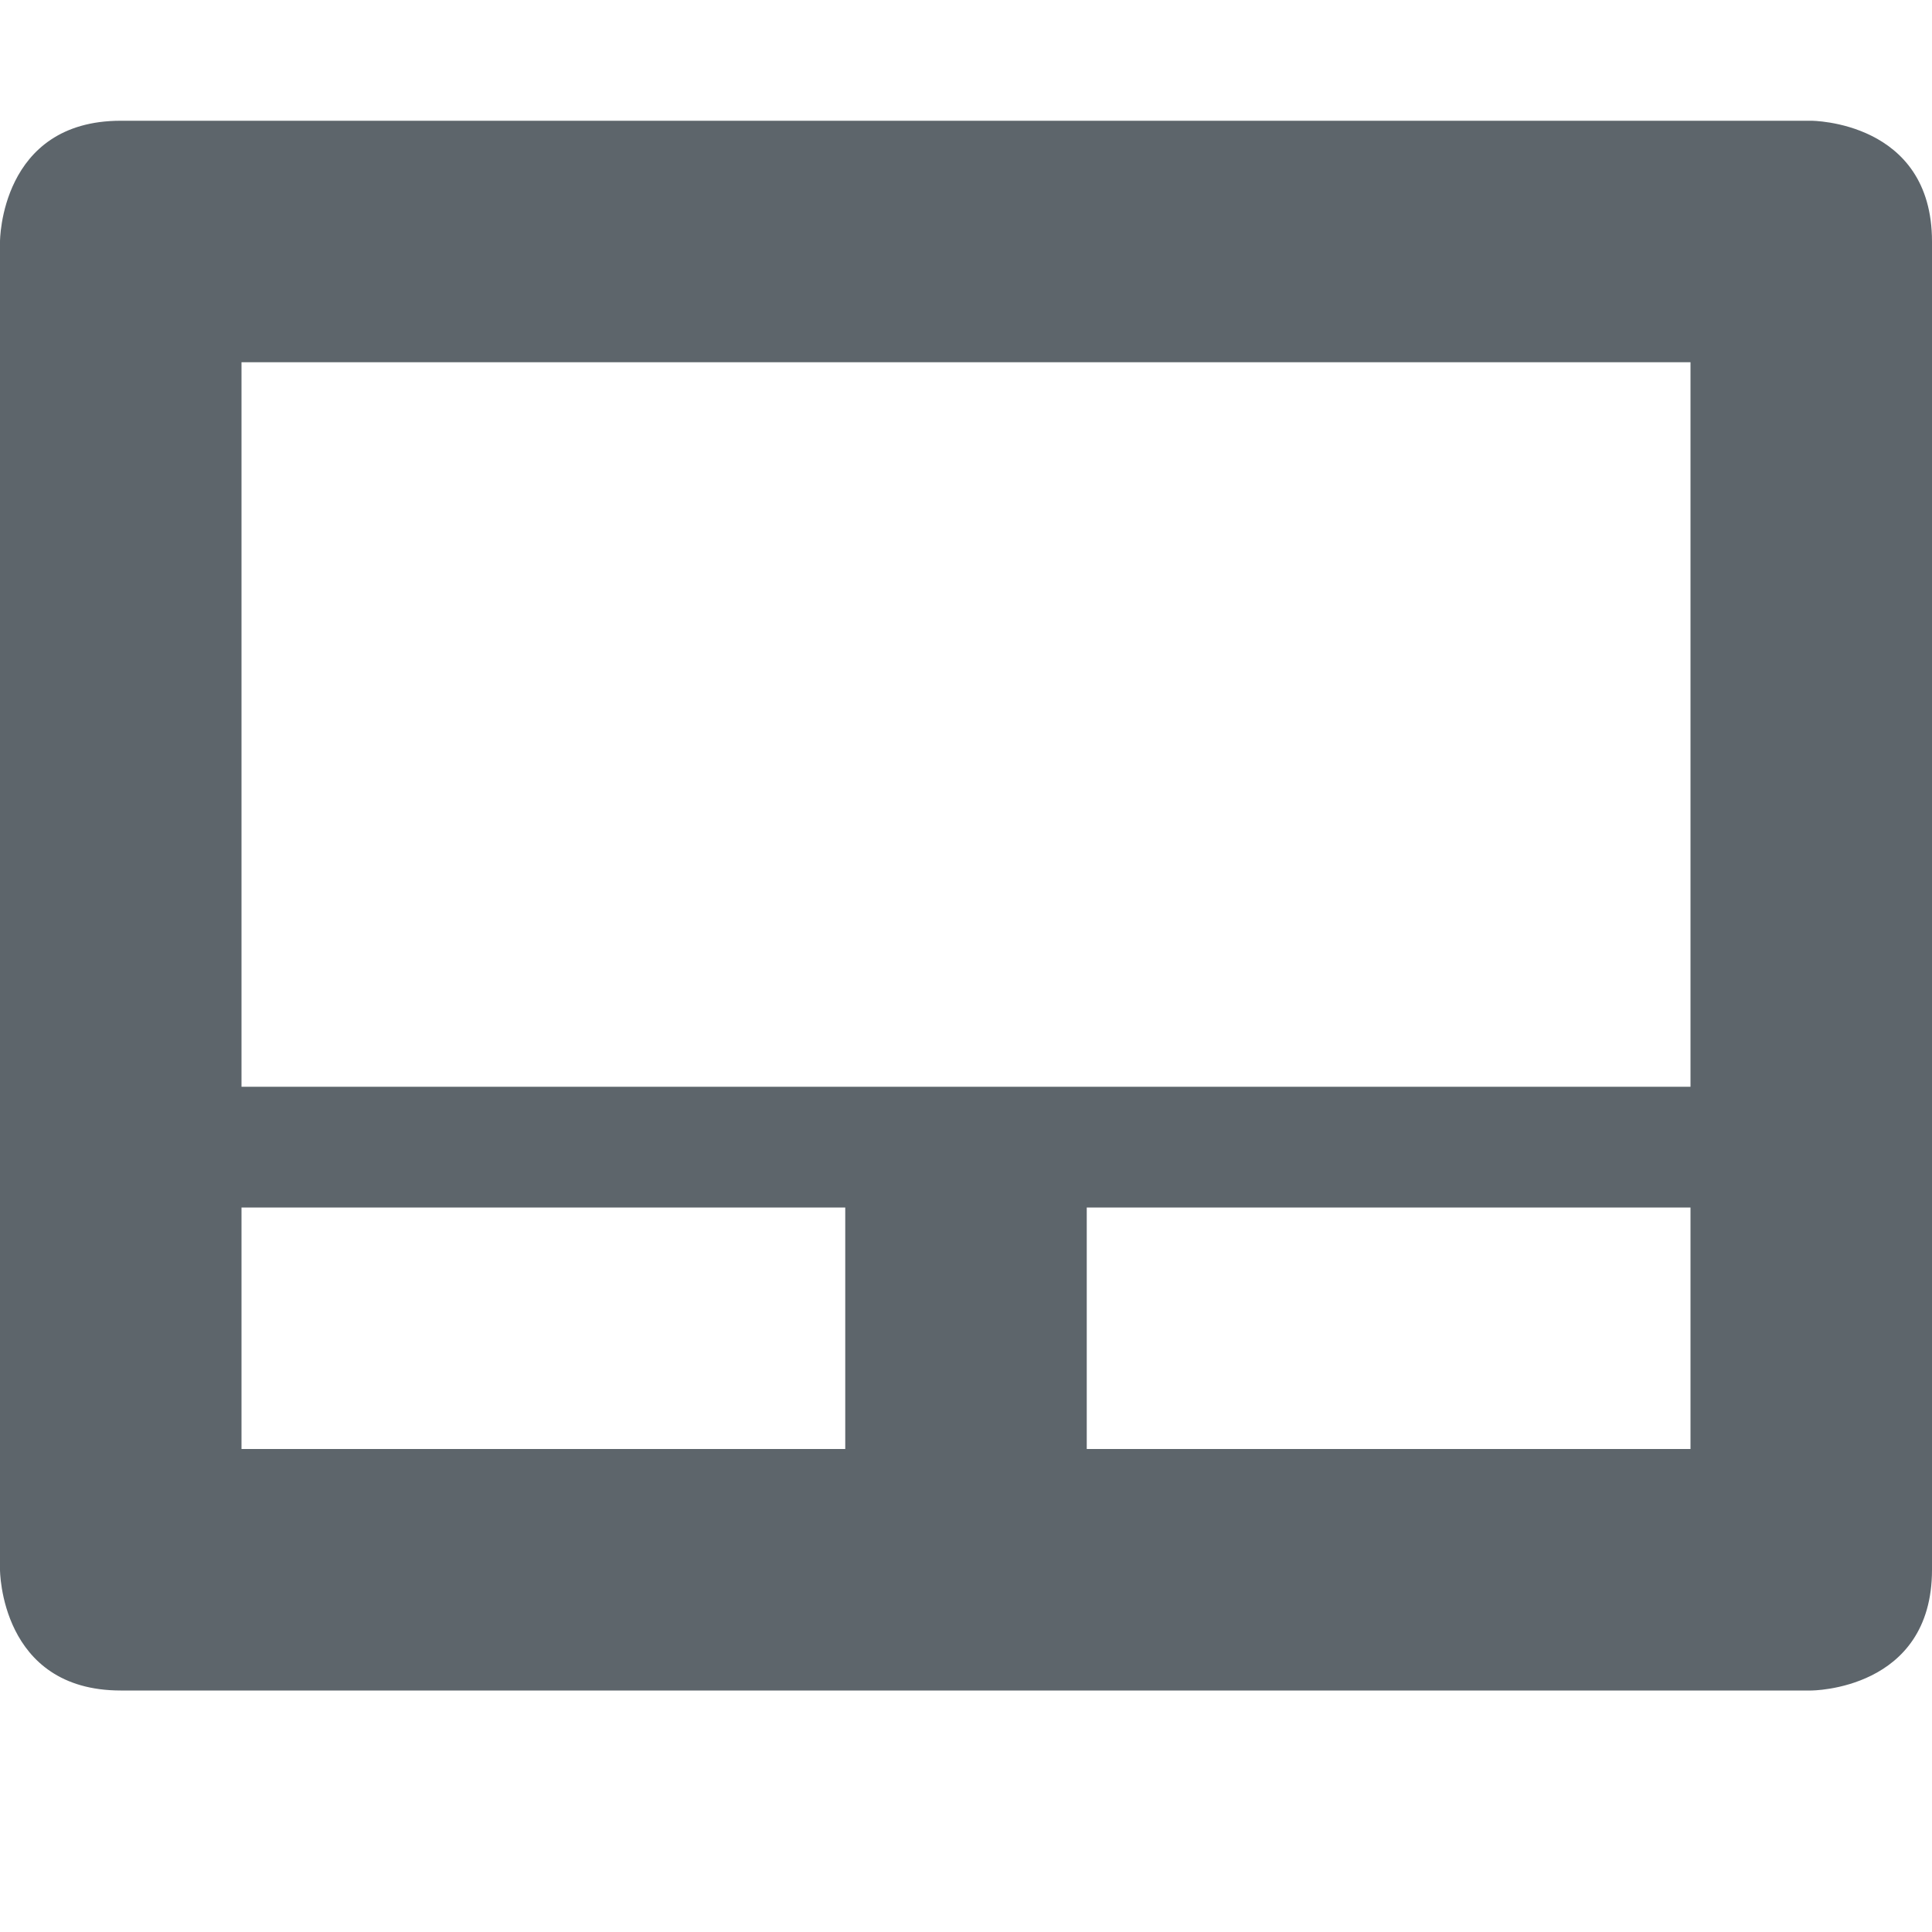
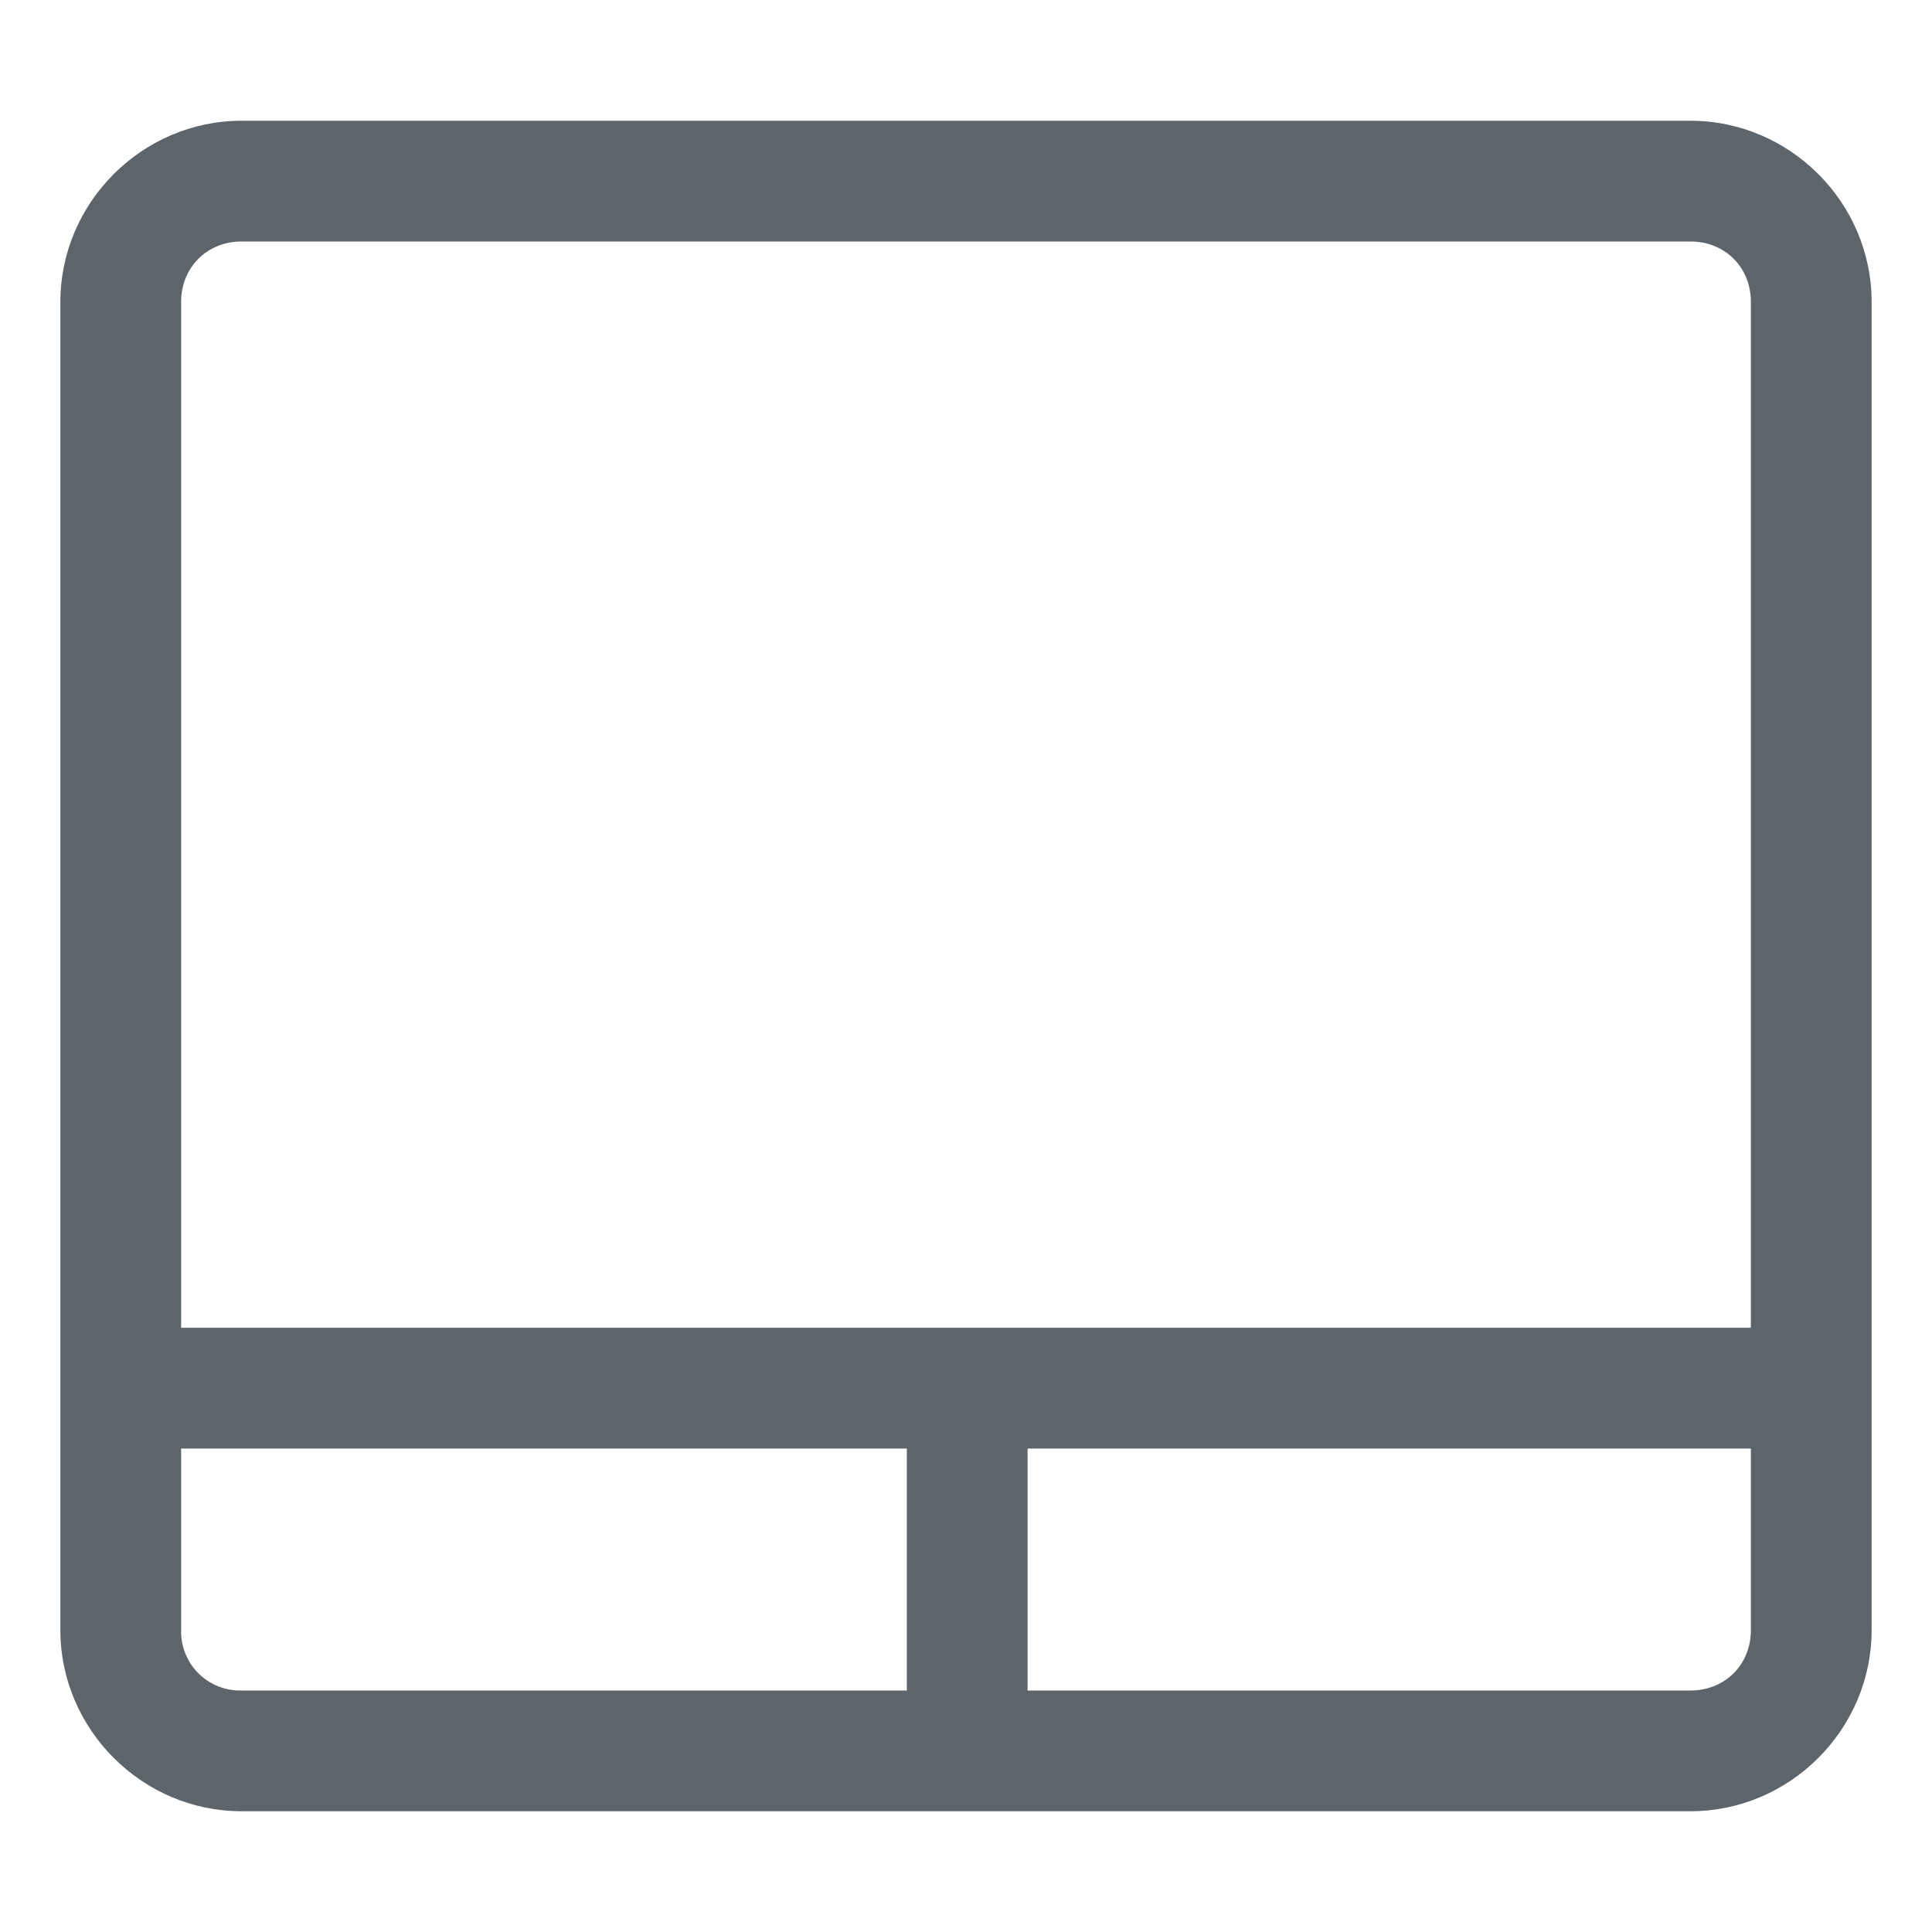
- <svg xmlns="http://www.w3.org/2000/svg" width="16" height="16">
-   <path d="M1 1C0 1 0 2 0 2v11s0 1 1 1h14s1 0 1-1V2c0-1-1-1-1-1zm1 2h12v6H2zm0 7h5v2H2zm7 0h5v2H9z" fill="#5d656b" />
+ <svg xmlns="http://www.w3.org/2000/svg" width="16" height="16" version="1.1">
+   <path d="m2 1c-0.822 0-1.5 0.678-1.5 1.5v11c0 0.822 0.678 1.5 1.5 1.5h12c0.823 0 1.5-0.678 1.5-1.5v-11c0-0.822-0.677-1.5-1.5-1.5zm0 1h12c0.286 0 0.5 0.214 0.5 0.5v8.496h-13v-8.496c0-0.286 0.215-0.5 0.5-0.5zm-0.5 9.996h6.01v2.004h-5.51a0.488 0.488 0 0 1-0.5-0.5zm7.01 0h5.99v1.504c0 0.286-0.214 0.5-0.5 0.5h-5.49z" color="#000000" fill="#5d656b" font-weight="400" overflow="visible" style="font-feature-settings:normal;font-variant-alternates:normal;font-variant-caps:normal;font-variant-ligatures:normal;font-variant-numeric:normal;font-variant-position:normal;isolation:auto;mix-blend-mode:normal;shape-padding:0;text-decoration-color:#000000;text-decoration-line:none;text-decoration-style:solid;text-indent:0;text-orientation:mixed;text-transform:none" />
</svg>
